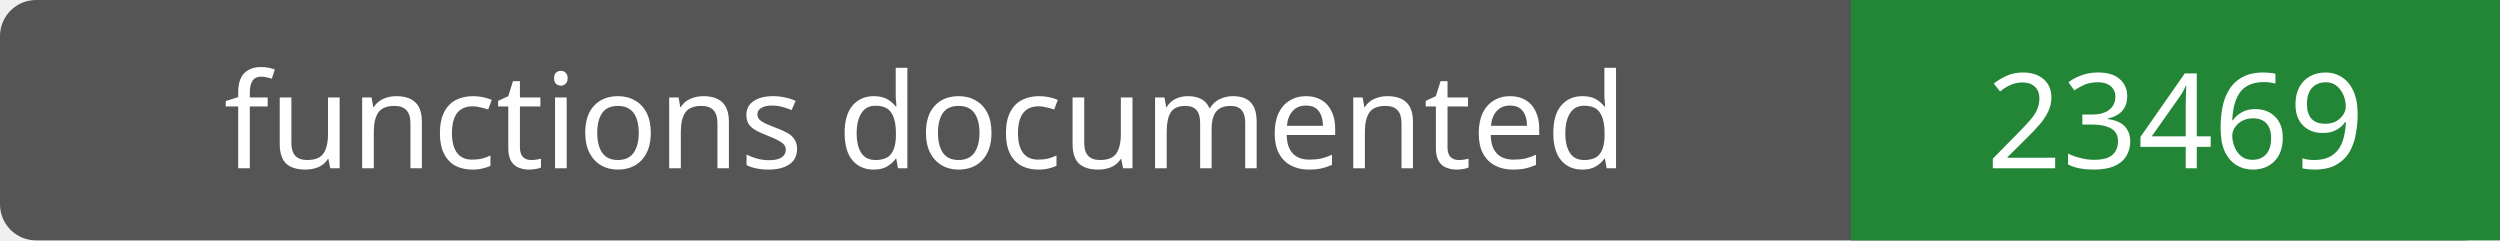
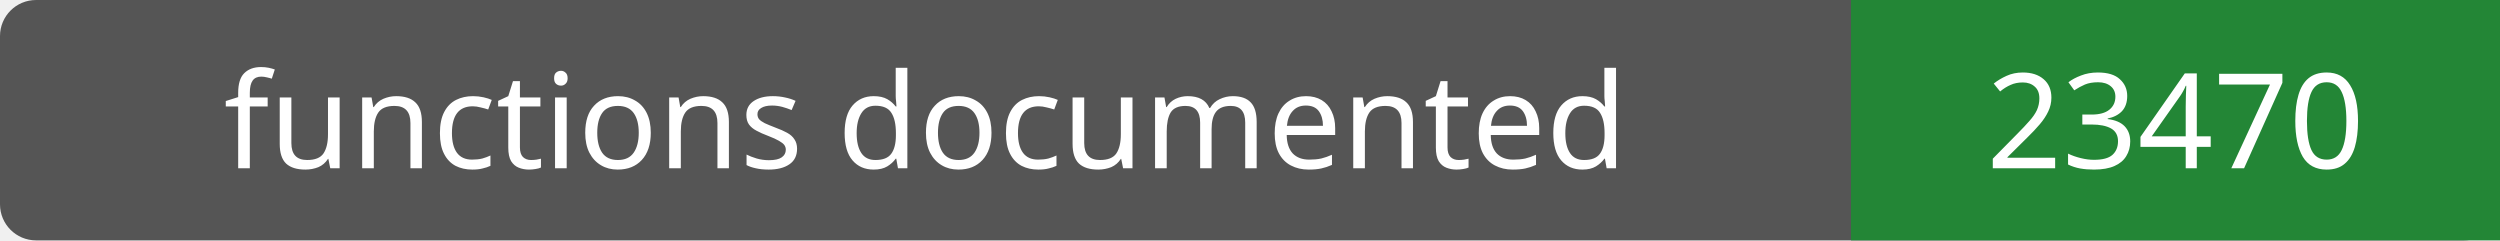
- <svg xmlns="http://www.w3.org/2000/svg" width="208" height="20" role="img" aria-label="functions documented: 23469">
+ <svg xmlns="http://www.w3.org/2000/svg" width="208" height="20" role="img" aria-label="functions documented: 23470">
  <rect width="208" height="20" rx="3" fill="#555" />
  <path fill="#238636" d="M154 0h54v20H154z" />
  <g fill="#fff" text-anchor="middle" font-family="Verdana,sans-serif" font-size="11">
    <text x="77.0" y="14">functions documented</text>
-     <text x="181.0" y="14">23469</text>
+     <text x="181.0" y="14">23470</text>
  </g>
</svg>
